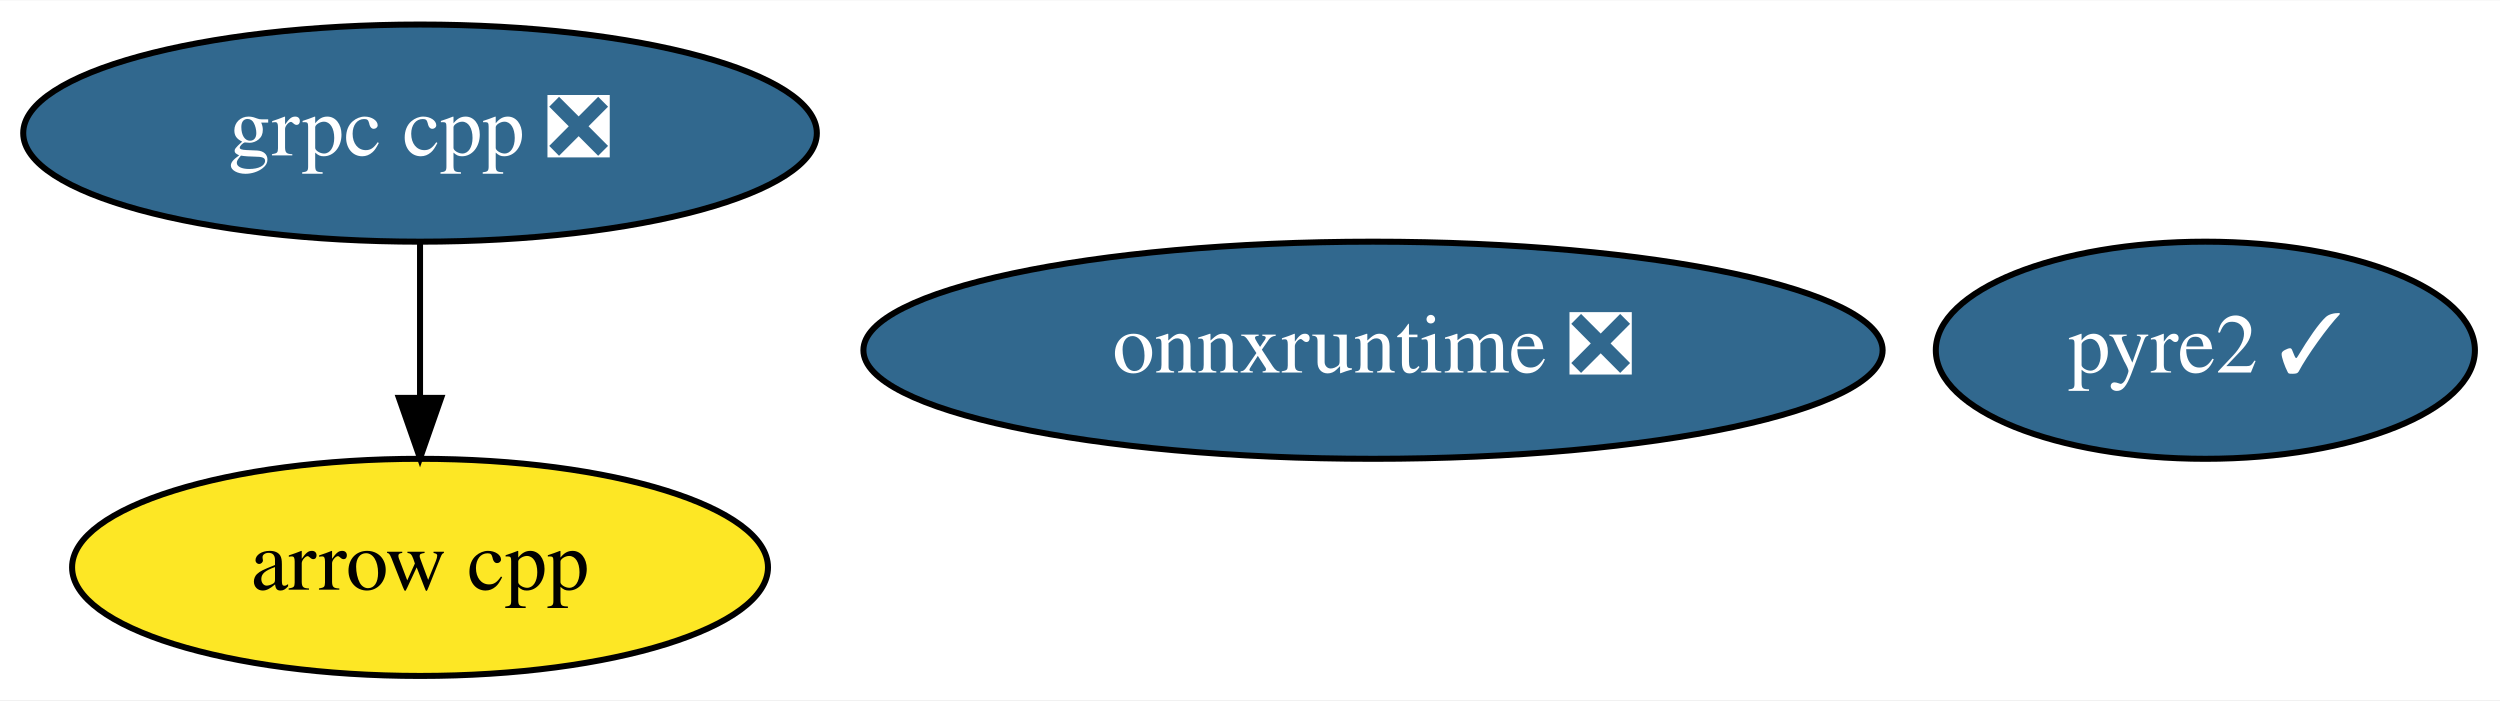
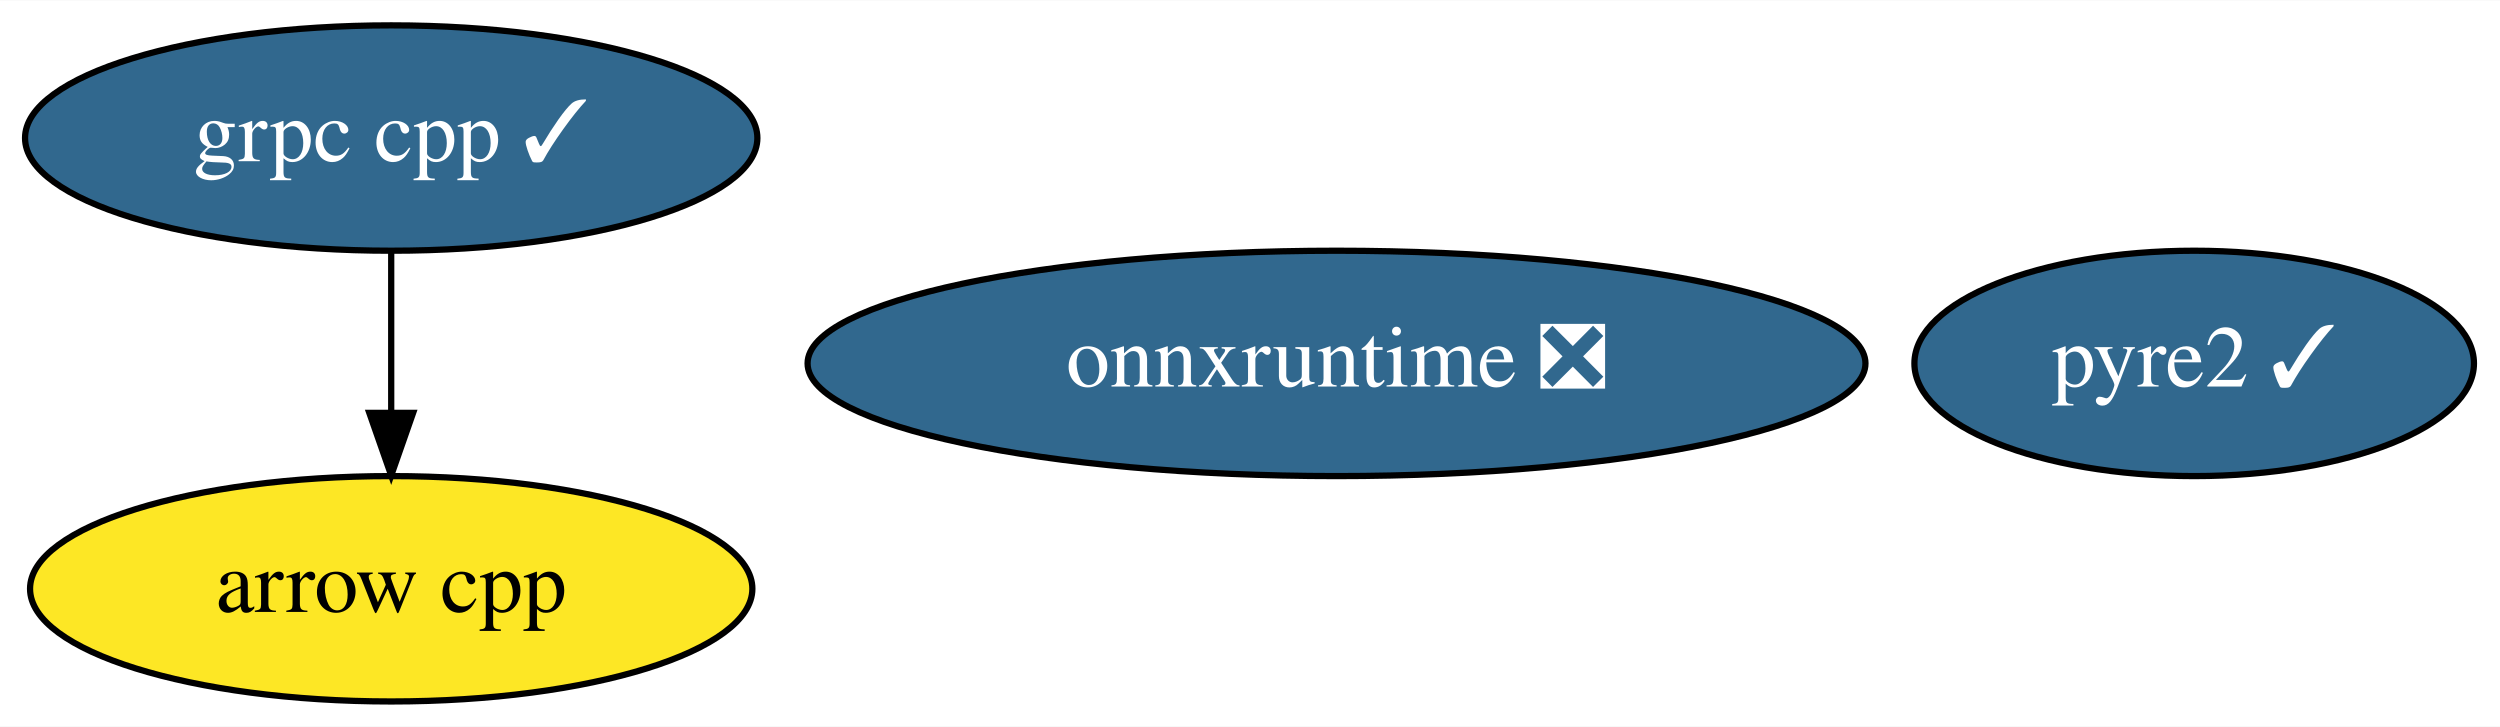
- <svg xmlns="http://www.w3.org/2000/svg" xmlns:xlink="http://www.w3.org/1999/xlink" width="414pt" height="116pt" viewBox="0.00 0.00 414.49 116.00">
+ <svg xmlns="http://www.w3.org/2000/svg" xmlns:xlink="http://www.w3.org/1999/xlink" width="399pt" height="116pt" viewBox="0.00 0.00 399.34 116.00">
  <g id="graph0" class="graph" transform="scale(1 1) rotate(0) translate(4 112)">
-     <polygon fill="white" stroke="transparent" points="-4,4 -4,-112 410.49,-112 410.49,4 -4,4" />
+     <polygon fill="white" stroke="transparent" points="-4,4 -4,-112 395.34,-112 395.34,4 -4,4" />
    <g id="node1" class="node">
      <g id="a_node1">
        <a xlink:href="https://github.com/conda-forge/arrow-cpp-feedstock" xlink:title="arrow cpp">
-           <ellipse fill="#fde725" stroke="black" cx="65.64" cy="-18" rx="57.69" ry="18" />
-           <text text-anchor="middle" x="65.64" y="-14.3" font-family="Times,serif" font-size="14.00">arrow cpp</text>
+           <ellipse fill="#fde725" stroke="black" cx="58.49" cy="-18" rx="57.69" ry="18" />
+           <text text-anchor="middle" x="58.49" y="-14.3" font-family="Times,serif" font-size="14.00">arrow cpp</text>
        </a>
      </g>
    </g>
    <g id="node2" class="node">
      <g id="a_node2">
-         <a xlink:href="https://github.com/conda-forge/grpc-cpp-feedstock/pull/118" xlink:title="grpc cpp ❎">
-           <ellipse fill="#31688e" stroke="black" cx="65.64" cy="-90" rx="65.79" ry="18" />
-           <text text-anchor="middle" x="65.64" y="-86.3" font-family="Times,serif" font-size="14.00" fill="white">grpc cpp ❎</text>
+         <a xlink:href="https://github.com/conda-forge/grpc-cpp-feedstock/pull/118" xlink:title="grpc cpp ✓">
+           <ellipse fill="#31688e" stroke="black" cx="58.49" cy="-90" rx="58.49" ry="18" />
+           <text text-anchor="middle" x="58.49" y="-86.3" font-family="Times,serif" font-size="14.00" fill="white">grpc cpp ✓</text>
        </a>
      </g>
    </g>
    <g id="edge1" class="edge">
-       <path fill="none" stroke="black" d="M65.64,-71.7C65.64,-63.98 65.64,-54.71 65.64,-46.11" />
-       <polygon fill="black" stroke="black" points="69.14,-46.1 65.64,-36.1 62.14,-46.1 69.14,-46.1" />
+       <path fill="none" stroke="black" d="M58.49,-71.7C58.49,-63.98 58.49,-54.71 58.49,-46.11" />
+       <polygon fill="black" stroke="black" points="61.99,-46.1 58.49,-36.1 54.99,-46.1 61.99,-46.1" />
    </g>
    <g id="node3" class="node">
      <g id="a_node3">
        <a xlink:href="https://github.com/conda-forge/pyre2-feedstock/pull/19" xlink:title="pyre2 ✓">
-           <ellipse fill="#31688e" stroke="black" cx="361.64" cy="-54" rx="44.69" ry="18" />
-           <text text-anchor="middle" x="361.64" y="-50.3" font-family="Times,serif" font-size="14.00" fill="white">pyre2 ✓</text>
+           <ellipse fill="#31688e" stroke="black" cx="346.49" cy="-54" rx="44.69" ry="18" />
+           <text text-anchor="middle" x="346.49" y="-50.3" font-family="Times,serif" font-size="14.00" fill="white">pyre2 ✓</text>
        </a>
      </g>
    </g>
    <g id="node4" class="node">
      <g id="a_node4">
        <a xlink:href="https://github.com/conda-forge/onnxruntime-feedstock/pull/18" xlink:title="onnxruntime ❎">
-           <ellipse fill="#31688e" stroke="black" cx="223.64" cy="-54" rx="84.49" ry="18" />
-           <text text-anchor="middle" x="223.64" y="-50.3" font-family="Times,serif" font-size="14.00" fill="white">onnxruntime ❎</text>
+           <ellipse fill="#31688e" stroke="black" cx="209.49" cy="-54" rx="84.49" ry="18" />
+           <text text-anchor="middle" x="209.49" y="-50.3" font-family="Times,serif" font-size="14.00" fill="white">onnxruntime ❎</text>
        </a>
      </g>
    </g>
  </g>
</svg>
